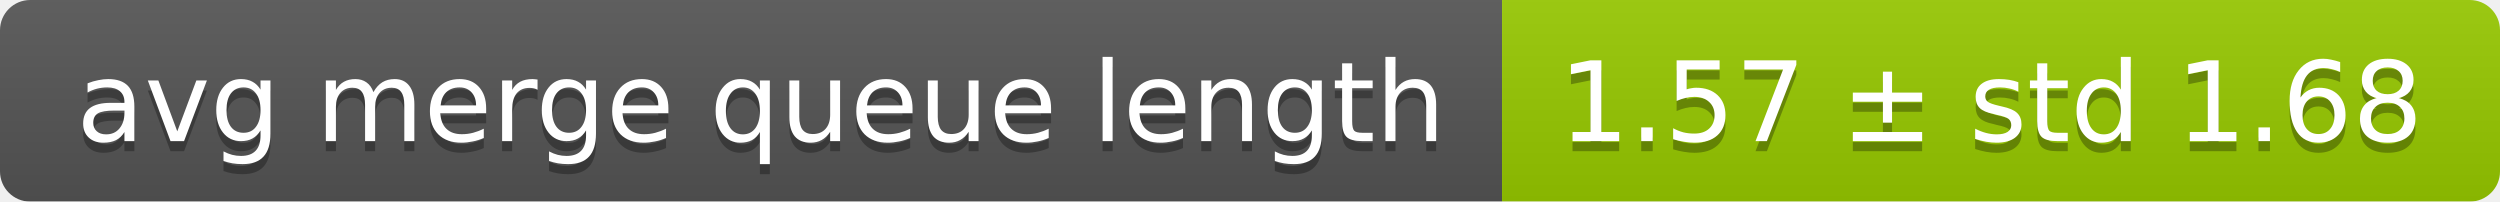
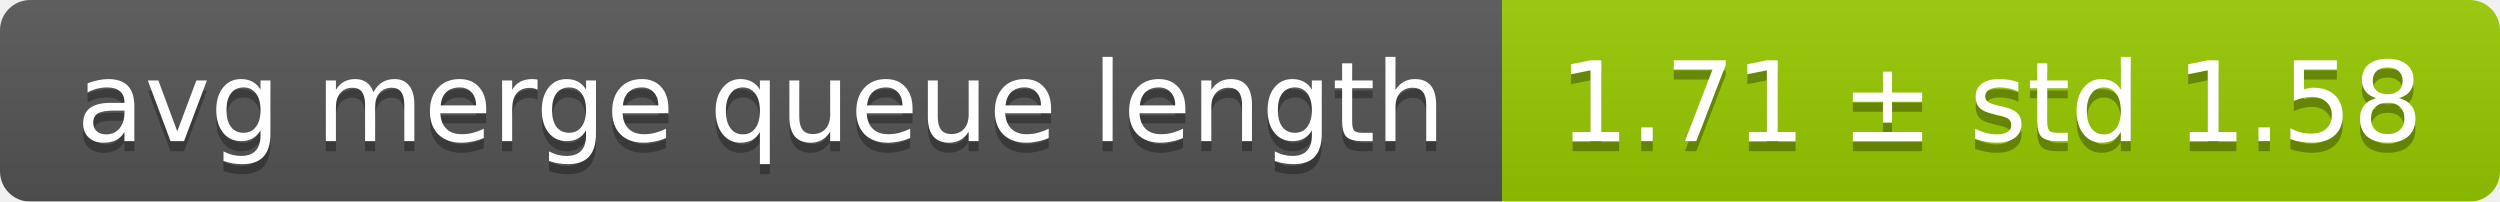
<svg xmlns="http://www.w3.org/2000/svg" width="248" height="20">
  <linearGradient id="smooth" x2="0" y2="100%">
    <stop offset="0" stop-color="#bbb" stop-opacity=".1" />
    <stop offset="1" stop-opacity=".1" />
  </linearGradient>
  <mask id="round">
    <rect width="248" height="20" rx="3" fill="#fff" />
  </mask>
  <g mask="url(#round)">
    <rect width="149" height="20" fill="#555" />
    <rect x="149" width="99" height="20" fill="#97ca00" />
    <rect width="248" height="20" fill="url(#smooth)" />
  </g>
  <g fill="#fff" text-anchor="middle" font-family="DejaVu Sans,Verdana,Geneva,sans-serif" font-size="11">
    <text x="75.5" y="15" fill="#010101" fill-opacity=".3">avg merge queue length</text>
    <text x="75.5" y="14">avg merge queue length</text>
-     <text x="197.5" y="15" fill="#010101" fill-opacity=".3">1.57 ± std 1.68</text>
-     <text x="197.5" y="14">1.57 ± std 1.68</text>
+     <text x="197.5" y="15" fill="#010101" fill-opacity=".3">1.71 ± std 1.58</text>
+     <text x="197.5" y="14">1.71 ± std 1.58</text>
  </g>
</svg>
